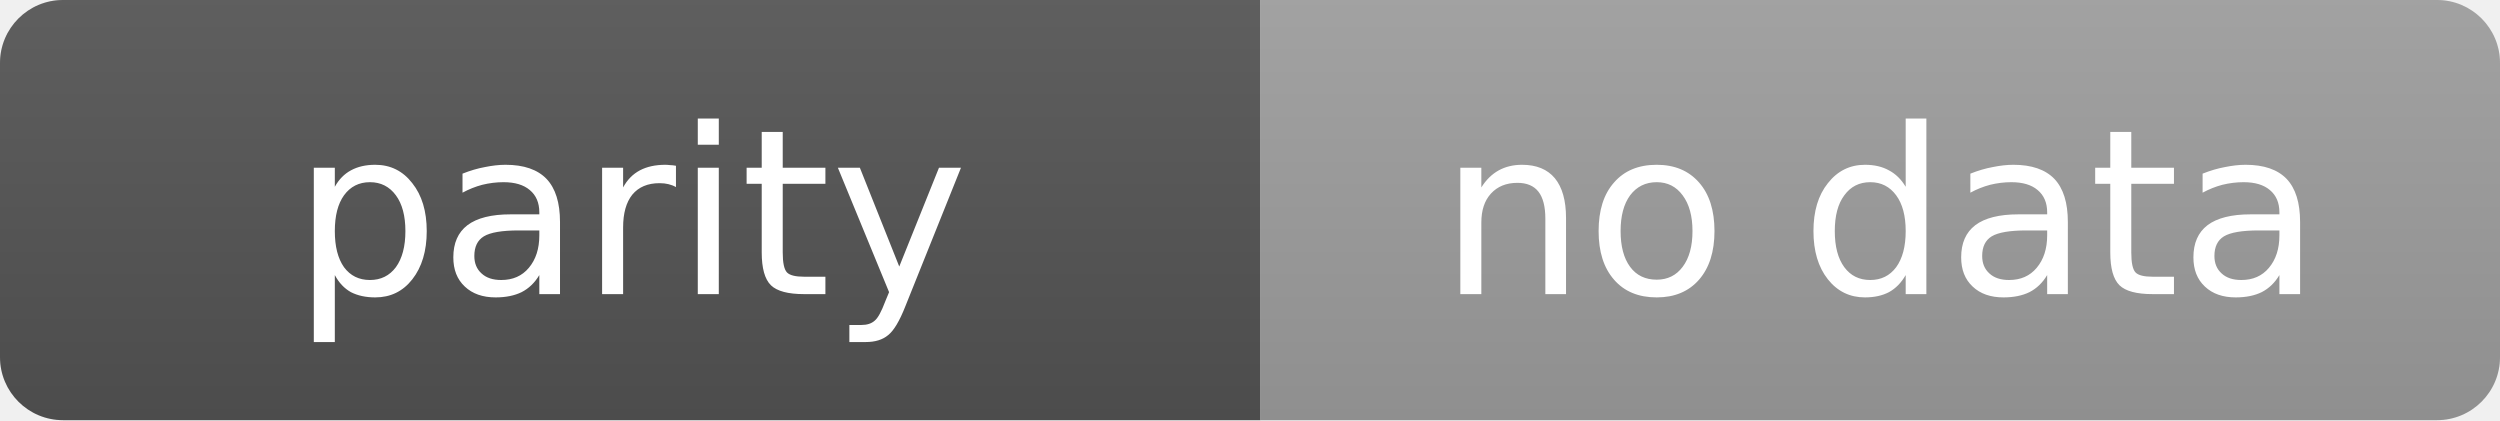
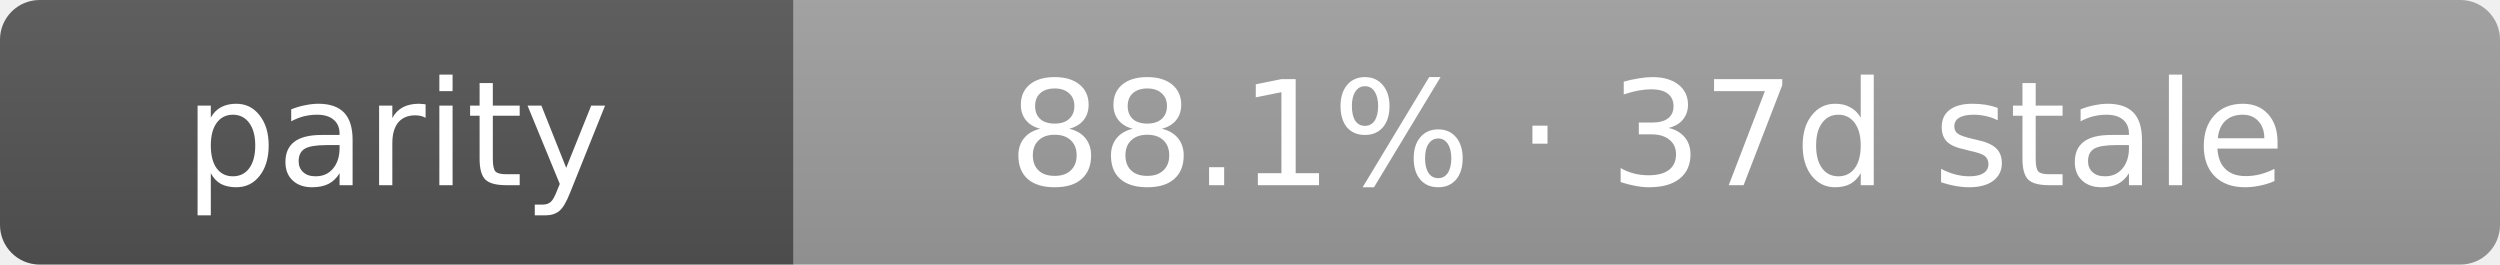
- <svg xmlns="http://www.w3.org/2000/svg" width="119" height="20" role="img" aria-label="parity: no data">
+ <svg xmlns="http://www.w3.org/2000/svg" width="189" height="20" role="img" aria-label="parity: 88.1% · 37d stale">
  <linearGradient id="s" x2="0" y2="100%">
    <stop offset="0" stop-color="#bbb" stop-opacity=".1" />
    <stop offset="1" stop-opacity=".1" />
  </linearGradient>
  <clipPath id="r">
-     <rect width="119" height="20" rx="3" fill="#fff" />
+     <rect width="189" height="20" rx="3" fill="#fff" />
  </clipPath>
  <g clip-path="url(#r)">
    <rect width="60" height="20" fill="#555" />
-     <rect x="60" width="59" height="20" fill="#9f9f9f" />
-     <rect width="119" height="20" fill="url(#s)" />
+     <rect x="60" width="129" height="20" fill="#9f9f9f" />
+     <rect width="189" height="20" fill="url(#s)" />
  </g>
  <g fill="#fff" text-anchor="middle" font-family="Verdana,Geneva,DejaVu Sans,sans-serif" text-rendering="geometricPrecision" font-size="11">
    <text x="30.0" y="14">parity</text>
-     <text x="89.5" y="14">no data</text>
+     <text x="124.5" y="14">88.1% · 37d stale</text>
  </g>
</svg>
